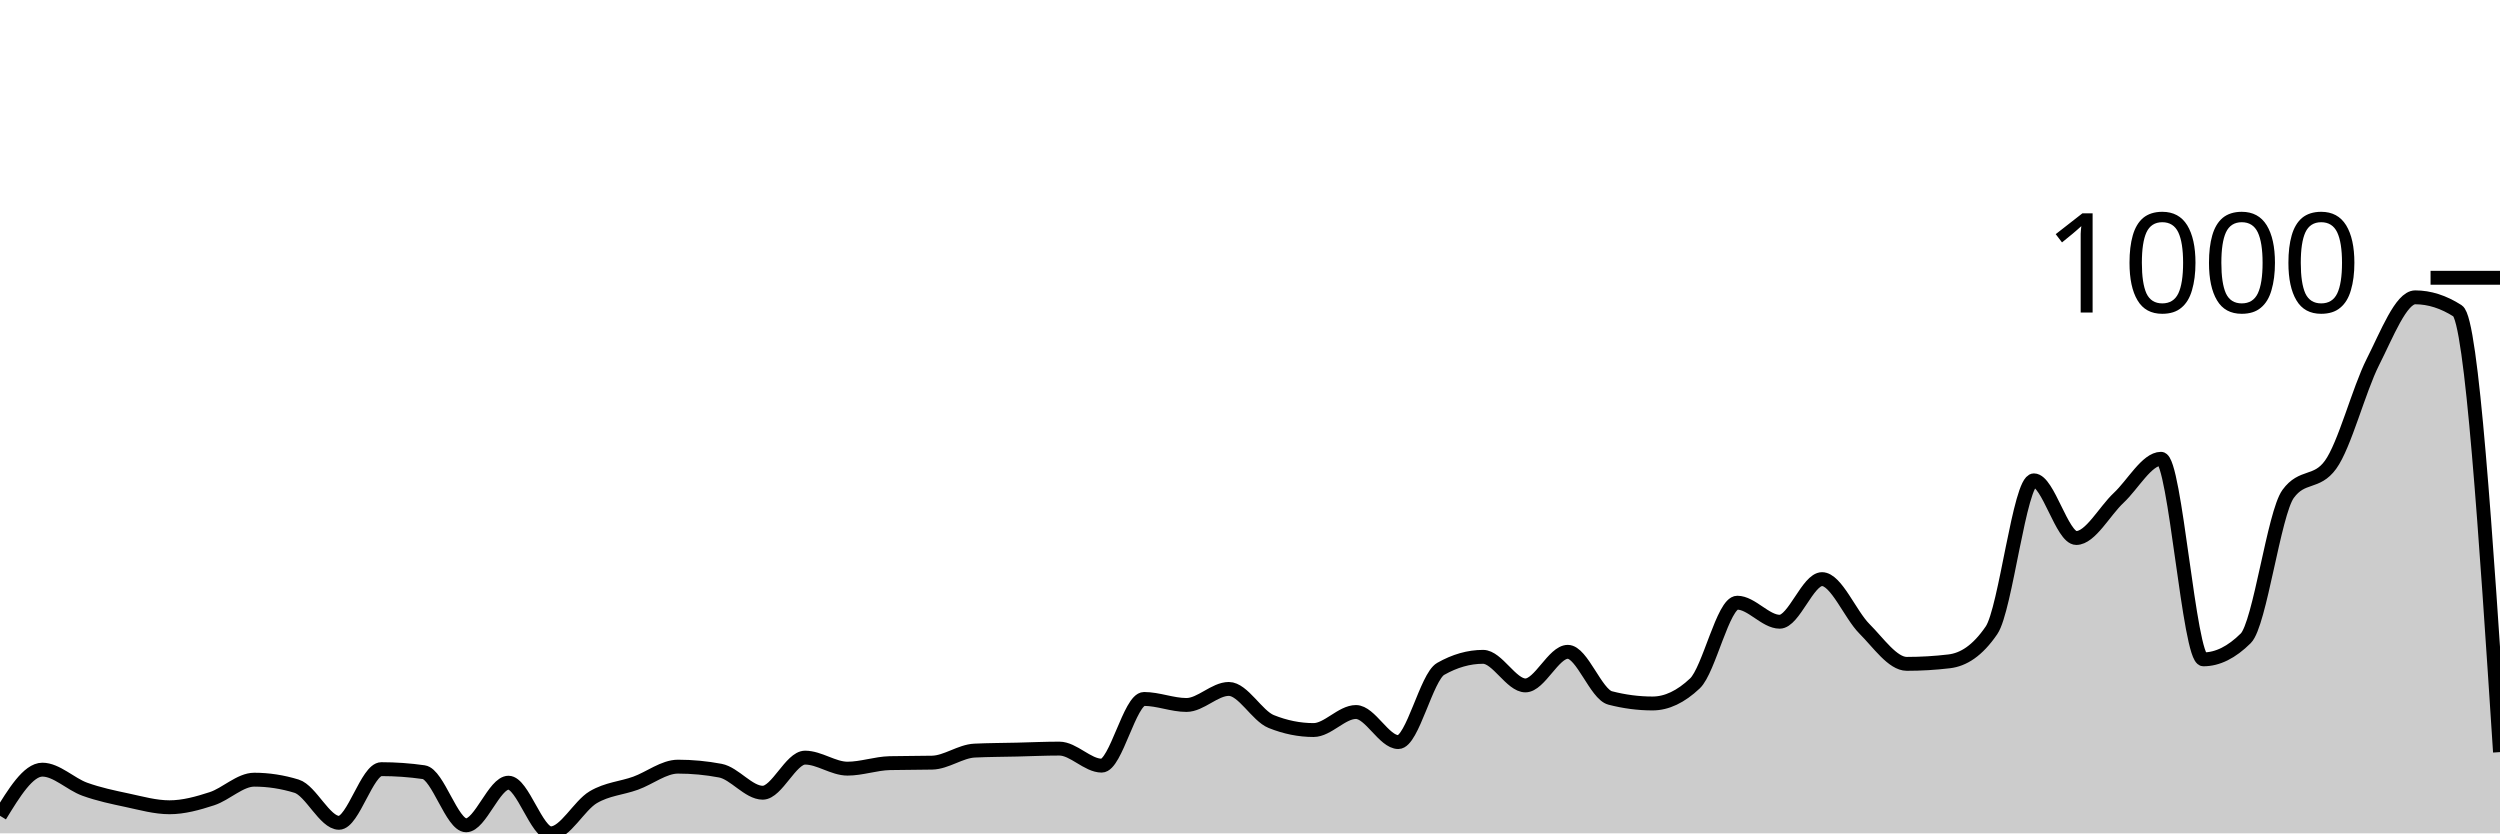
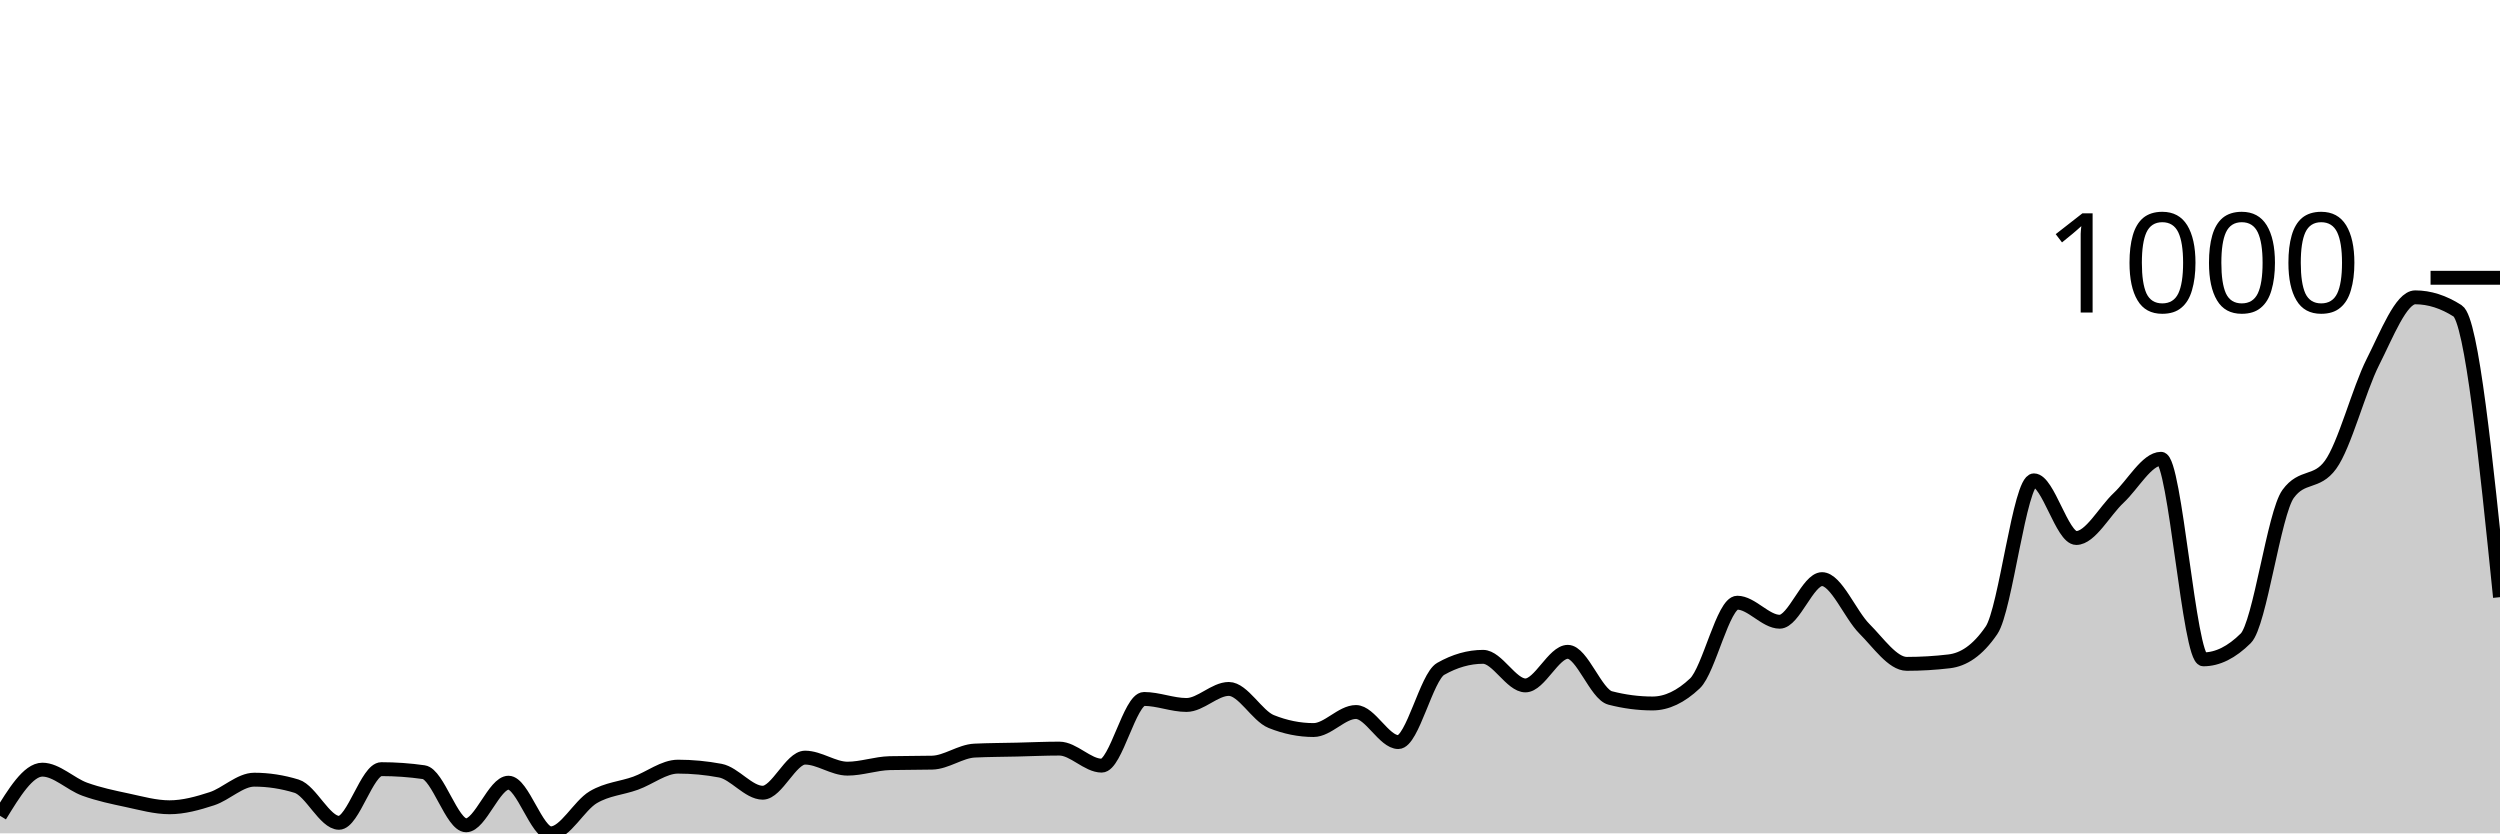
<svg xmlns="http://www.w3.org/2000/svg" viewBox="0 0 180 60">
  <g transform="translate(0,20)">
-     <path class="area" fill="rgba(0, 0, 0, 0.2)" d="M0,38.736C1.017,37.076,2.034,35.415,3.051,35.415C4.068,35.415,5.085,36.456,6.102,36.823C7.119,37.19,8.136,37.401,9.153,37.617C10.169,37.834,11.186,38.123,12.203,38.123C13.22,38.123,14.237,37.84,15.254,37.509C16.271,37.178,17.288,36.137,18.305,36.137C19.322,36.137,20.339,36.294,21.356,36.606C22.373,36.919,23.39,39.242,24.407,39.242C25.424,39.242,26.441,35.379,27.458,35.379C28.475,35.379,29.492,35.451,30.508,35.596C31.525,35.74,32.542,39.422,33.559,39.422C34.576,39.422,35.593,36.354,36.61,36.354C37.627,36.354,38.644,40,39.661,40C40.678,40,41.695,38.002,42.712,37.401C43.729,36.799,44.746,36.757,45.763,36.39C46.78,36.023,47.797,35.199,48.814,35.199C49.831,35.199,50.847,35.295,51.864,35.487C52.881,35.68,53.898,37.076,54.915,37.076C55.932,37.076,56.949,34.549,57.966,34.549C58.983,34.549,60,35.343,61.017,35.343C62.034,35.343,63.051,34.97,64.068,34.946C65.085,34.922,66.102,34.934,67.119,34.91C68.136,34.886,69.153,34.091,70.169,34.043C71.186,33.995,72.203,33.995,73.22,33.971C74.237,33.947,75.254,33.899,76.271,33.899C77.288,33.899,78.305,35.126,79.322,35.126C80.339,35.126,81.356,30.325,82.373,30.325C83.39,30.325,84.407,30.758,85.424,30.758C86.441,30.758,87.458,29.603,88.475,29.603C89.492,29.603,90.508,31.54,91.525,31.949C92.542,32.359,93.559,32.563,94.576,32.563C95.593,32.563,96.61,31.264,97.627,31.264C98.644,31.264,99.661,33.43,100.678,33.43C101.695,33.43,102.712,28.736,103.729,28.159C104.746,27.581,105.763,27.292,106.78,27.292C107.797,27.292,108.814,29.35,109.831,29.35C110.847,29.35,111.864,26.931,112.881,26.931C113.898,26.931,114.915,29.988,115.932,30.253C116.949,30.517,117.966,30.65,118.983,30.65C120,30.65,121.017,30.168,122.034,29.206C123.051,28.243,124.068,23.394,125.085,23.394C126.102,23.394,127.119,24.765,128.136,24.765C129.153,24.765,130.169,21.697,131.186,21.697C132.203,21.697,133.22,24.254,134.237,25.271C135.254,26.288,136.271,27.798,137.288,27.798C138.305,27.798,139.322,27.738,140.339,27.617C141.356,27.497,142.373,26.871,143.39,25.379C144.407,23.887,145.424,14.585,146.441,14.585C147.458,14.585,148.475,18.736,149.492,18.736C150.508,18.736,151.525,16.799,152.542,15.848C153.559,14.898,154.576,13.032,155.593,13.032C156.61,13.032,157.627,27.473,158.644,27.473C159.661,27.473,160.678,26.968,161.695,25.957C162.712,24.946,163.729,16.955,164.746,15.56C165.763,14.164,166.78,14.862,167.797,13.466C168.814,12.07,169.831,8.075,170.847,6.065C171.864,4.055,172.881,1.408,173.898,1.408C174.915,1.408,175.932,1.733,176.949,2.383C177.966,3.032,178.983,18.592,180,34.152L180,40C178.983,40,177.966,40,176.949,40C175.932,40,174.915,40,173.898,40C172.881,40,171.864,40,170.847,40C169.831,40,168.814,40,167.797,40C166.78,40,165.763,40,164.746,40C163.729,40,162.712,40,161.695,40C160.678,40,159.661,40,158.644,40C157.627,40,156.61,40,155.593,40C154.576,40,153.559,40,152.542,40C151.525,40,150.508,40,149.492,40C148.475,40,147.458,40,146.441,40C145.424,40,144.407,40,143.39,40C142.373,40,141.356,40,140.339,40C139.322,40,138.305,40,137.288,40C136.271,40,135.254,40,134.237,40C133.22,40,132.203,40,131.186,40C130.169,40,129.153,40,128.136,40C127.119,40,126.102,40,125.085,40C124.068,40,123.051,40,122.034,40C121.017,40,120,40,118.983,40C117.966,40,116.949,40,115.932,40C114.915,40,113.898,40,112.881,40C111.864,40,110.847,40,109.831,40C108.814,40,107.797,40,106.78,40C105.763,40,104.746,40,103.729,40C102.712,40,101.695,40,100.678,40C99.661,40,98.644,40,97.627,40C96.61,40,95.593,40,94.576,40C93.559,40,92.542,40,91.525,40C90.508,40,89.492,40,88.475,40C87.458,40,86.441,40,85.424,40C84.407,40,83.39,40,82.373,40C81.356,40,80.339,40,79.322,40C78.305,40,77.288,40,76.271,40C75.254,40,74.237,40,73.22,40C72.203,40,71.186,40,70.169,40C69.153,40,68.136,40,67.119,40C66.102,40,65.085,40,64.068,40C63.051,40,62.034,40,61.017,40C60,40,58.983,40,57.966,40C56.949,40,55.932,40,54.915,40C53.898,40,52.881,40,51.864,40C50.847,40,49.831,40,48.814,40C47.797,40,46.78,40,45.763,40C44.746,40,43.729,40,42.712,40C41.695,40,40.678,40,39.661,40C38.644,40,37.627,40,36.61,40C35.593,40,34.576,40,33.559,40C32.542,40,31.525,40,30.508,40C29.492,40,28.475,40,27.458,40C26.441,40,25.424,40,24.407,40C23.39,40,22.373,40,21.356,40C20.339,40,19.322,40,18.305,40C17.288,40,16.271,40,15.254,40C14.237,40,13.22,40,12.203,40C11.186,40,10.169,40,9.153,40C8.136,40,7.119,40,6.102,40C5.085,40,4.068,40,3.051,40C2.034,40,1.017,40,0,40Z" />
-     <path class="line" stroke="black" fill="none" d="M0,38.736C1.017,37.076,2.034,35.415,3.051,35.415C4.068,35.415,5.085,36.456,6.102,36.823C7.119,37.19,8.136,37.401,9.153,37.617C10.169,37.834,11.186,38.123,12.203,38.123C13.22,38.123,14.237,37.84,15.254,37.509C16.271,37.178,17.288,36.137,18.305,36.137C19.322,36.137,20.339,36.294,21.356,36.606C22.373,36.919,23.39,39.242,24.407,39.242C25.424,39.242,26.441,35.379,27.458,35.379C28.475,35.379,29.492,35.451,30.508,35.596C31.525,35.74,32.542,39.422,33.559,39.422C34.576,39.422,35.593,36.354,36.61,36.354C37.627,36.354,38.644,40,39.661,40C40.678,40,41.695,38.002,42.712,37.401C43.729,36.799,44.746,36.757,45.763,36.39C46.78,36.023,47.797,35.199,48.814,35.199C49.831,35.199,50.847,35.295,51.864,35.487C52.881,35.68,53.898,37.076,54.915,37.076C55.932,37.076,56.949,34.549,57.966,34.549C58.983,34.549,60,35.343,61.017,35.343C62.034,35.343,63.051,34.97,64.068,34.946C65.085,34.922,66.102,34.934,67.119,34.91C68.136,34.886,69.153,34.091,70.169,34.043C71.186,33.995,72.203,33.995,73.22,33.971C74.237,33.947,75.254,33.899,76.271,33.899C77.288,33.899,78.305,35.126,79.322,35.126C80.339,35.126,81.356,30.325,82.373,30.325C83.39,30.325,84.407,30.758,85.424,30.758C86.441,30.758,87.458,29.603,88.475,29.603C89.492,29.603,90.508,31.54,91.525,31.949C92.542,32.359,93.559,32.563,94.576,32.563C95.593,32.563,96.61,31.264,97.627,31.264C98.644,31.264,99.661,33.43,100.678,33.43C101.695,33.43,102.712,28.736,103.729,28.159C104.746,27.581,105.763,27.292,106.78,27.292C107.797,27.292,108.814,29.35,109.831,29.35C110.847,29.35,111.864,26.931,112.881,26.931C113.898,26.931,114.915,29.988,115.932,30.253C116.949,30.517,117.966,30.65,118.983,30.65C120,30.65,121.017,30.168,122.034,29.206C123.051,28.243,124.068,23.394,125.085,23.394C126.102,23.394,127.119,24.765,128.136,24.765C129.153,24.765,130.169,21.697,131.186,21.697C132.203,21.697,133.22,24.254,134.237,25.271C135.254,26.288,136.271,27.798,137.288,27.798C138.305,27.798,139.322,27.738,140.339,27.617C141.356,27.497,142.373,26.871,143.39,25.379C144.407,23.887,145.424,14.585,146.441,14.585C147.458,14.585,148.475,18.736,149.492,18.736C150.508,18.736,151.525,16.799,152.542,15.848C153.559,14.898,154.576,13.032,155.593,13.032C156.61,13.032,157.627,27.473,158.644,27.473C159.661,27.473,160.678,26.968,161.695,25.957C162.712,24.946,163.729,16.955,164.746,15.56C165.763,14.164,166.78,14.862,167.797,13.466C168.814,12.07,169.831,8.075,170.847,6.065C171.864,4.055,172.881,1.408,173.898,1.408C174.915,1.408,175.932,1.733,176.949,2.383C177.966,3.032,178.983,18.592,180,34.152" />
+     <path class="area" fill="rgba(0, 0, 0, 0.2)" d="M0,38.736C1.017,37.076,2.034,35.415,3.051,35.415C4.068,35.415,5.085,36.456,6.102,36.823C7.119,37.19,8.136,37.401,9.153,37.617C10.169,37.834,11.186,38.123,12.203,38.123C13.22,38.123,14.237,37.84,15.254,37.509C16.271,37.178,17.288,36.137,18.305,36.137C19.322,36.137,20.339,36.294,21.356,36.606C22.373,36.919,23.39,39.242,24.407,39.242C25.424,39.242,26.441,35.379,27.458,35.379C28.475,35.379,29.492,35.451,30.508,35.596C31.525,35.74,32.542,39.422,33.559,39.422C34.576,39.422,35.593,36.354,36.61,36.354C37.627,36.354,38.644,40,39.661,40C40.678,40,41.695,38.002,42.712,37.401C43.729,36.799,44.746,36.757,45.763,36.39C46.78,36.023,47.797,35.199,48.814,35.199C49.831,35.199,50.847,35.295,51.864,35.487C52.881,35.68,53.898,37.076,54.915,37.076C55.932,37.076,56.949,34.549,57.966,34.549C58.983,34.549,60,35.343,61.017,35.343C62.034,35.343,63.051,34.97,64.068,34.946C65.085,34.922,66.102,34.934,67.119,34.91C68.136,34.886,69.153,34.091,70.169,34.043C71.186,33.995,72.203,33.995,73.22,33.971C74.237,33.947,75.254,33.899,76.271,33.899C77.288,33.899,78.305,35.126,79.322,35.126C80.339,35.126,81.356,30.325,82.373,30.325C83.39,30.325,84.407,30.758,85.424,30.758C86.441,30.758,87.458,29.603,88.475,29.603C89.492,29.603,90.508,31.54,91.525,31.949C92.542,32.359,93.559,32.563,94.576,32.563C95.593,32.563,96.61,31.264,97.627,31.264C98.644,31.264,99.661,33.43,100.678,33.43C101.695,33.43,102.712,28.736,103.729,28.159C104.746,27.581,105.763,27.292,106.78,27.292C107.797,27.292,108.814,29.35,109.831,29.35C110.847,29.35,111.864,26.931,112.881,26.931C113.898,26.931,114.915,29.988,115.932,30.253C116.949,30.517,117.966,30.65,118.983,30.65C120,30.65,121.017,30.168,122.034,29.206C123.051,28.243,124.068,23.394,125.085,23.394C126.102,23.394,127.119,24.765,128.136,24.765C129.153,24.765,130.169,21.697,131.186,21.697C132.203,21.697,133.22,24.254,134.237,25.271C135.254,26.288,136.271,27.798,137.288,27.798C138.305,27.798,139.322,27.738,140.339,27.617C141.356,27.497,142.373,26.871,143.39,25.379C144.407,23.887,145.424,14.585,146.441,14.585C147.458,14.585,148.475,18.736,149.492,18.736C150.508,18.736,151.525,16.799,152.542,15.848C153.559,14.898,154.576,13.032,155.593,13.032C156.61,13.032,157.627,27.473,158.644,27.473C159.661,27.473,160.678,26.968,161.695,25.957C162.712,24.946,163.729,16.955,164.746,15.56C165.763,14.164,166.78,14.862,167.797,13.466C168.814,12.07,169.831,8.075,170.847,6.065C171.864,4.055,172.881,1.408,173.898,1.408C174.915,1.408,175.932,1.733,176.949,2.383C177.966,3.032,178.983,13.014,180,22.996L180,40C178.983,40,177.966,40,176.949,40C175.932,40,174.915,40,173.898,40C172.881,40,171.864,40,170.847,40C169.831,40,168.814,40,167.797,40C166.78,40,165.763,40,164.746,40C163.729,40,162.712,40,161.695,40C160.678,40,159.661,40,158.644,40C157.627,40,156.61,40,155.593,40C154.576,40,153.559,40,152.542,40C151.525,40,150.508,40,149.492,40C148.475,40,147.458,40,146.441,40C145.424,40,144.407,40,143.39,40C142.373,40,141.356,40,140.339,40C139.322,40,138.305,40,137.288,40C136.271,40,135.254,40,134.237,40C133.22,40,132.203,40,131.186,40C130.169,40,129.153,40,128.136,40C127.119,40,126.102,40,125.085,40C124.068,40,123.051,40,122.034,40C121.017,40,120,40,118.983,40C117.966,40,116.949,40,115.932,40C114.915,40,113.898,40,112.881,40C111.864,40,110.847,40,109.831,40C108.814,40,107.797,40,106.78,40C105.763,40,104.746,40,103.729,40C102.712,40,101.695,40,100.678,40C99.661,40,98.644,40,97.627,40C96.61,40,95.593,40,94.576,40C93.559,40,92.542,40,91.525,40C90.508,40,89.492,40,88.475,40C87.458,40,86.441,40,85.424,40C84.407,40,83.39,40,82.373,40C81.356,40,80.339,40,79.322,40C78.305,40,77.288,40,76.271,40C75.254,40,74.237,40,73.22,40C72.203,40,71.186,40,70.169,40C69.153,40,68.136,40,67.119,40C66.102,40,65.085,40,64.068,40C63.051,40,62.034,40,61.017,40C60,40,58.983,40,57.966,40C56.949,40,55.932,40,54.915,40C53.898,40,52.881,40,51.864,40C50.847,40,49.831,40,48.814,40C47.797,40,46.78,40,45.763,40C44.746,40,43.729,40,42.712,40C41.695,40,40.678,40,39.661,40C38.644,40,37.627,40,36.61,40C35.593,40,34.576,40,33.559,40C32.542,40,31.525,40,30.508,40C29.492,40,28.475,40,27.458,40C26.441,40,25.424,40,24.407,40C23.39,40,22.373,40,21.356,40C20.339,40,19.322,40,18.305,40C17.288,40,16.271,40,15.254,40C14.237,40,13.22,40,12.203,40C11.186,40,10.169,40,9.153,40C8.136,40,7.119,40,6.102,40C5.085,40,4.068,40,3.051,40C2.034,40,1.017,40,0,40Z" />
+     <path class="line" stroke="black" fill="none" d="M0,38.736C1.017,37.076,2.034,35.415,3.051,35.415C4.068,35.415,5.085,36.456,6.102,36.823C7.119,37.19,8.136,37.401,9.153,37.617C10.169,37.834,11.186,38.123,12.203,38.123C13.22,38.123,14.237,37.84,15.254,37.509C16.271,37.178,17.288,36.137,18.305,36.137C19.322,36.137,20.339,36.294,21.356,36.606C22.373,36.919,23.39,39.242,24.407,39.242C25.424,39.242,26.441,35.379,27.458,35.379C28.475,35.379,29.492,35.451,30.508,35.596C31.525,35.74,32.542,39.422,33.559,39.422C34.576,39.422,35.593,36.354,36.61,36.354C37.627,36.354,38.644,40,39.661,40C40.678,40,41.695,38.002,42.712,37.401C43.729,36.799,44.746,36.757,45.763,36.39C46.78,36.023,47.797,35.199,48.814,35.199C49.831,35.199,50.847,35.295,51.864,35.487C52.881,35.68,53.898,37.076,54.915,37.076C55.932,37.076,56.949,34.549,57.966,34.549C58.983,34.549,60,35.343,61.017,35.343C62.034,35.343,63.051,34.97,64.068,34.946C65.085,34.922,66.102,34.934,67.119,34.91C68.136,34.886,69.153,34.091,70.169,34.043C71.186,33.995,72.203,33.995,73.22,33.971C74.237,33.947,75.254,33.899,76.271,33.899C77.288,33.899,78.305,35.126,79.322,35.126C80.339,35.126,81.356,30.325,82.373,30.325C83.39,30.325,84.407,30.758,85.424,30.758C86.441,30.758,87.458,29.603,88.475,29.603C89.492,29.603,90.508,31.54,91.525,31.949C92.542,32.359,93.559,32.563,94.576,32.563C95.593,32.563,96.61,31.264,97.627,31.264C98.644,31.264,99.661,33.43,100.678,33.43C101.695,33.43,102.712,28.736,103.729,28.159C104.746,27.581,105.763,27.292,106.78,27.292C107.797,27.292,108.814,29.35,109.831,29.35C110.847,29.35,111.864,26.931,112.881,26.931C113.898,26.931,114.915,29.988,115.932,30.253C116.949,30.517,117.966,30.65,118.983,30.65C120,30.65,121.017,30.168,122.034,29.206C123.051,28.243,124.068,23.394,125.085,23.394C126.102,23.394,127.119,24.765,128.136,24.765C129.153,24.765,130.169,21.697,131.186,21.697C132.203,21.697,133.22,24.254,134.237,25.271C135.254,26.288,136.271,27.798,137.288,27.798C138.305,27.798,139.322,27.738,140.339,27.617C141.356,27.497,142.373,26.871,143.39,25.379C144.407,23.887,145.424,14.585,146.441,14.585C147.458,14.585,148.475,18.736,149.492,18.736C150.508,18.736,151.525,16.799,152.542,15.848C153.559,14.898,154.576,13.032,155.593,13.032C156.61,13.032,157.627,27.473,158.644,27.473C159.661,27.473,160.678,26.968,161.695,25.957C162.712,24.946,163.729,16.955,164.746,15.56C165.763,14.164,166.78,14.862,167.797,13.466C168.814,12.07,169.831,8.075,170.847,6.065C171.864,4.055,172.881,1.408,173.898,1.408C174.915,1.408,175.932,1.733,176.949,2.383C177.966,3.032,178.983,13.014,180,22.996" />
    <path class="axis-ceiling" stroke-width="1" stroke="black" fill="none" d="M175,0L180,0" />
    <text class="axis-ceiling-label" font-family="sans-serif" text-anchor="end" font-size="10px" x="170" y="2.5">1000</text>
  </g>
</svg>
